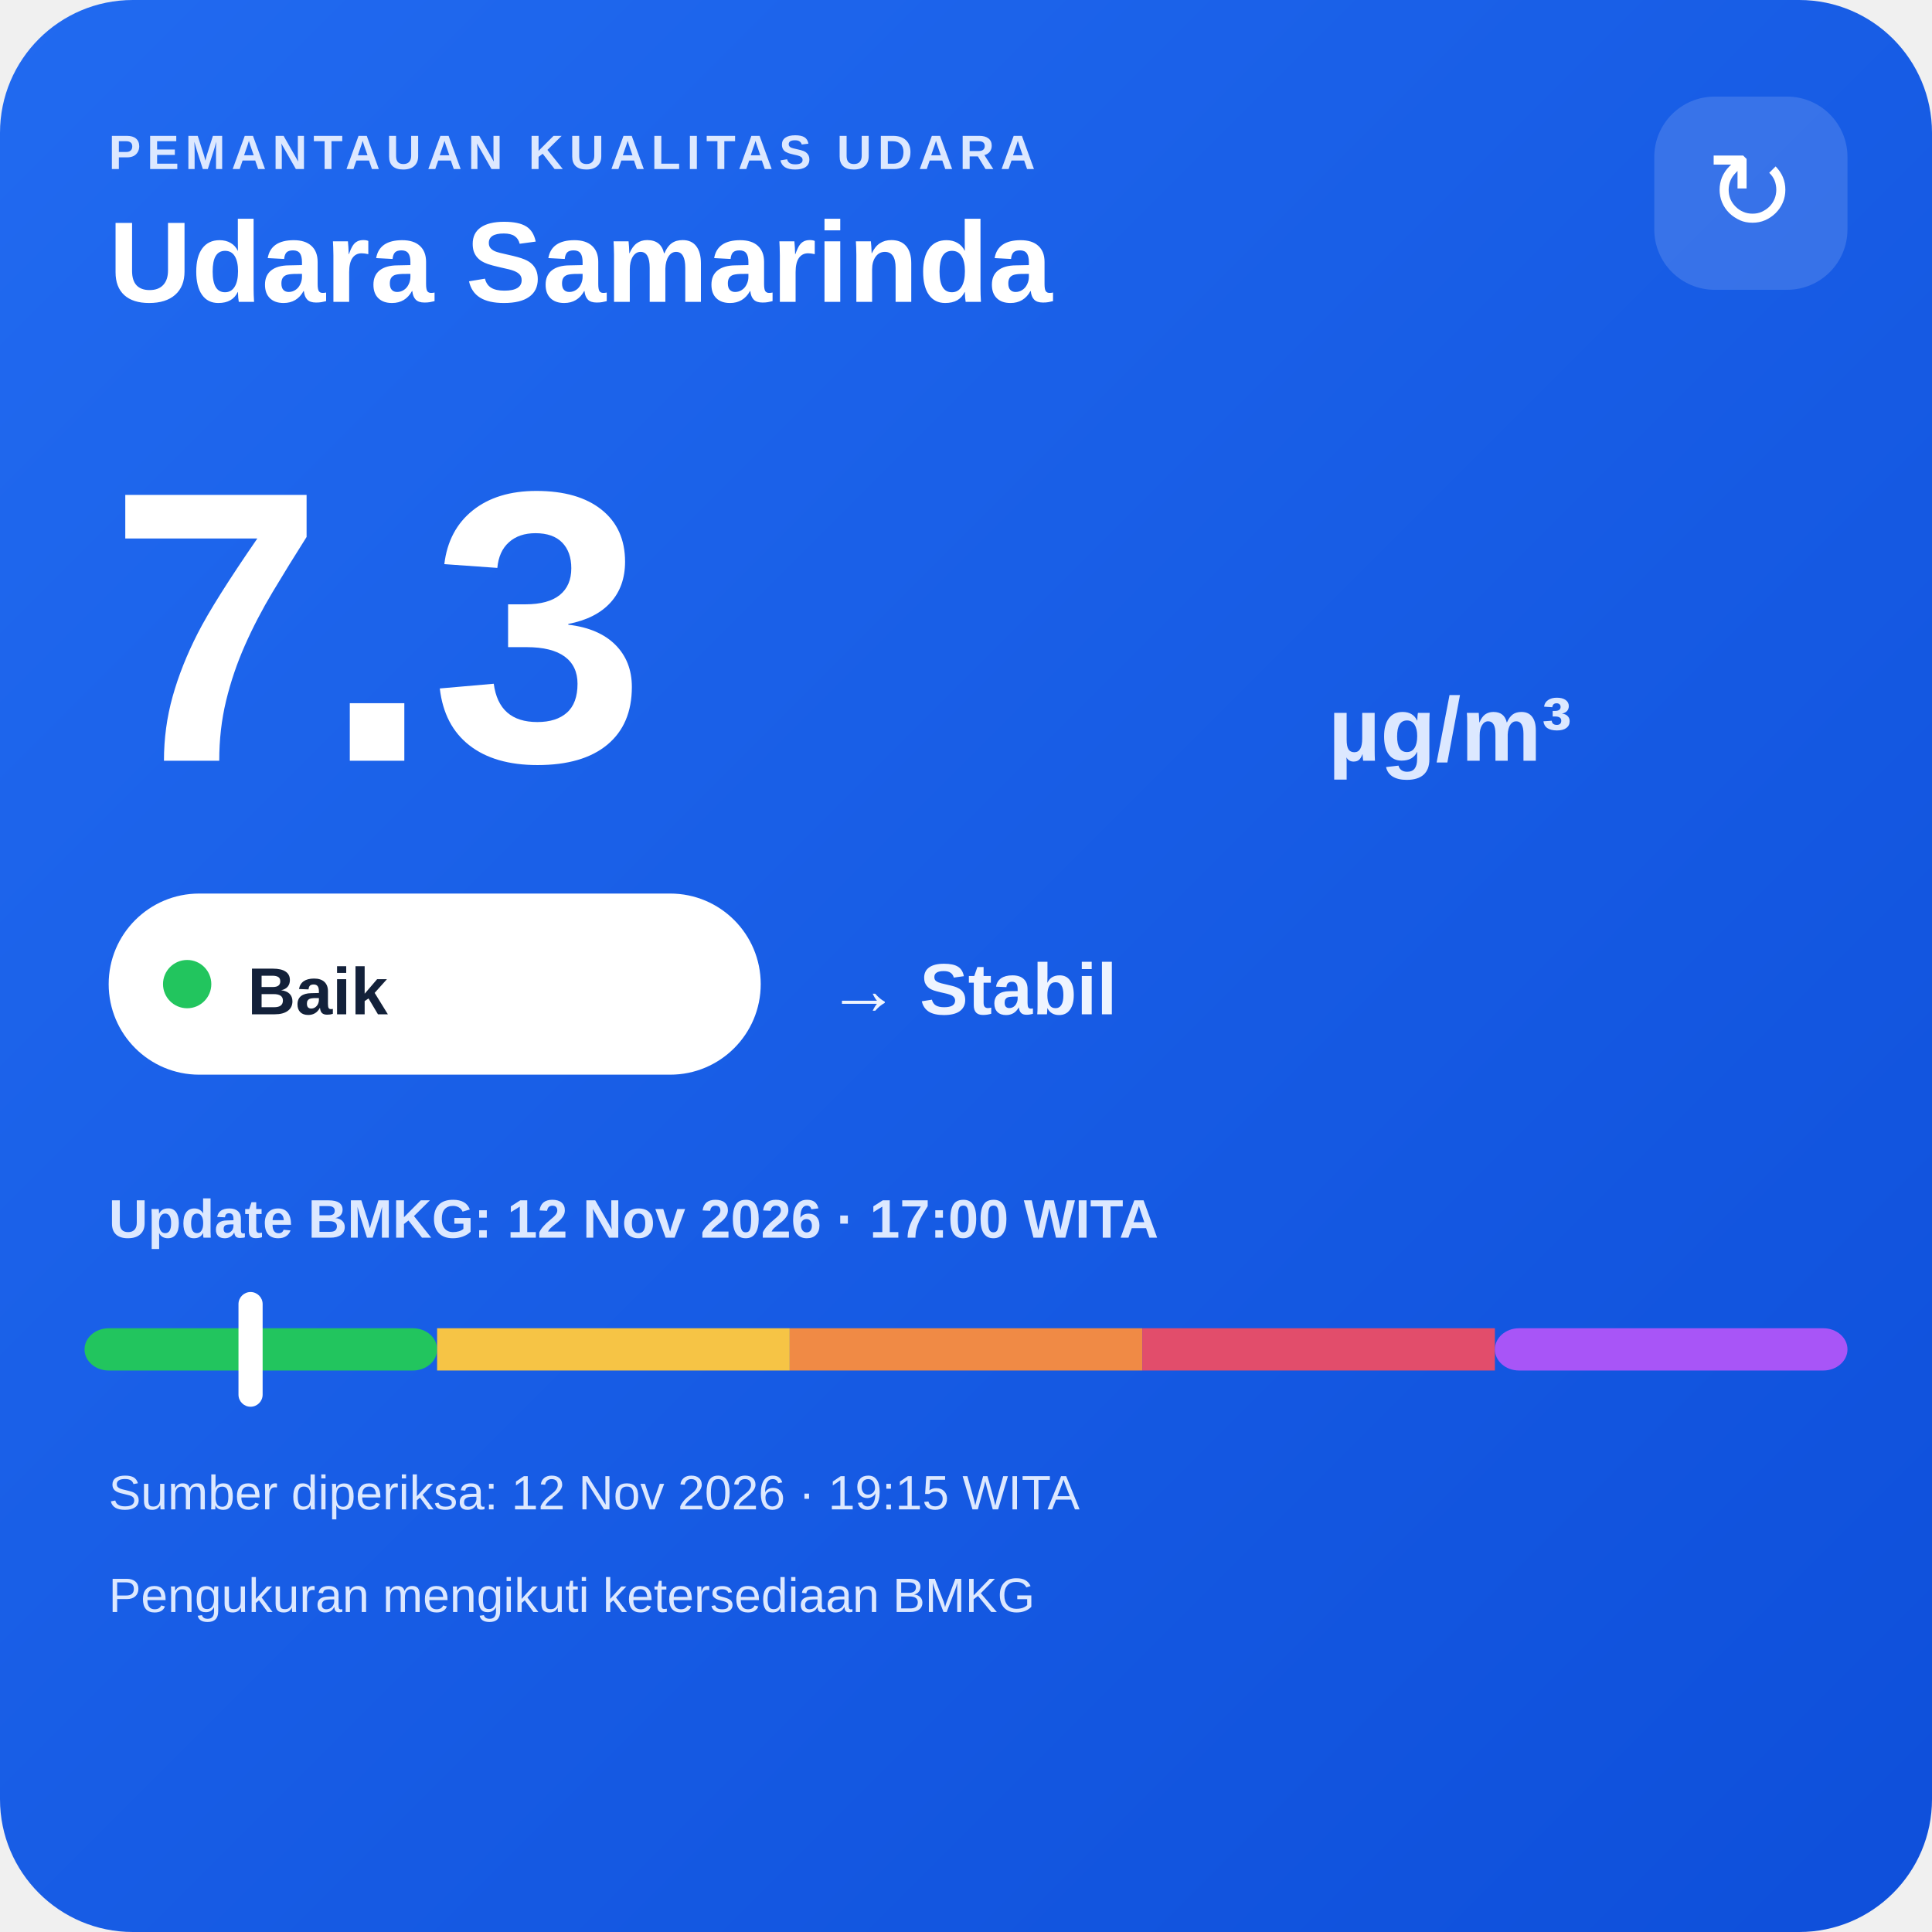
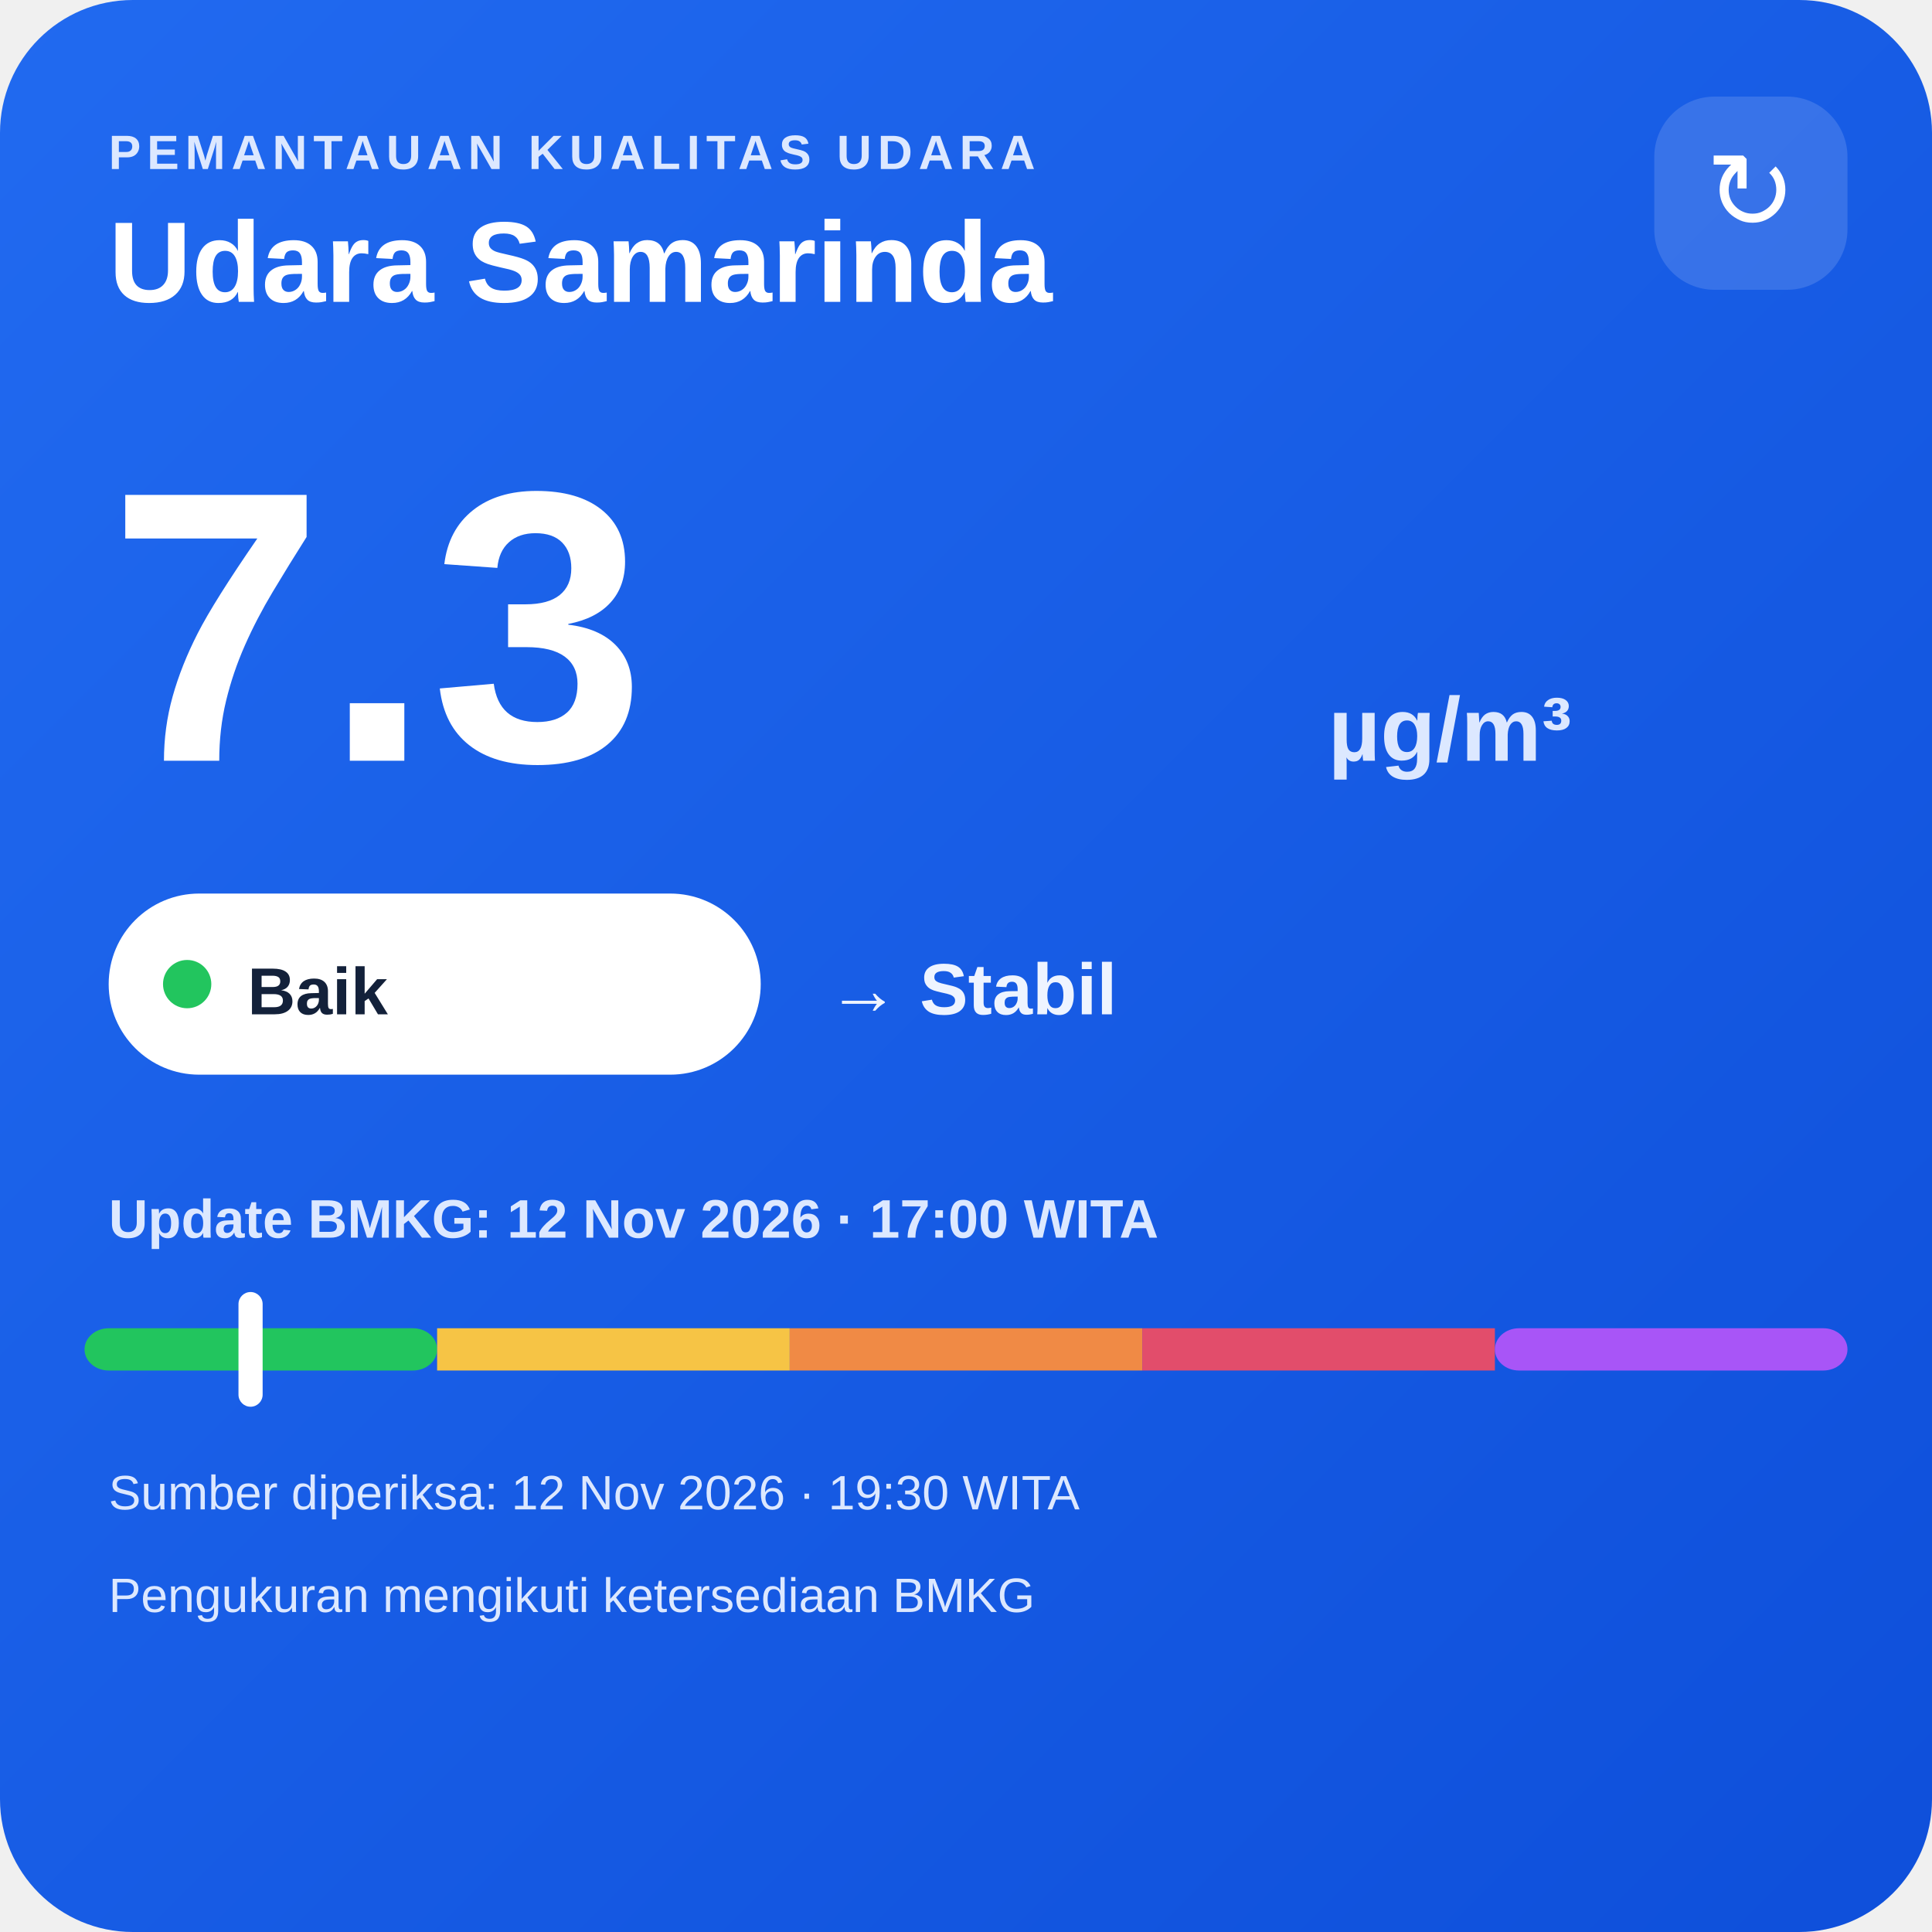
<svg xmlns="http://www.w3.org/2000/svg" width="320" height="320" viewBox="0 0 320 320">
  <defs>
    <linearGradient id="bg" x1="0" y1="0" x2="1" y2="1">
      <stop offset="0" stop-color="#216af0" />
      <stop offset="1" stop-color="#0e4fda" />
    </linearGradient>
  </defs>
  <rect width="320" height="320" rx="22" fill="url(#bg)" />
  <text x="18" y="28" fill="#dce8ff" font-family="Arial,sans-serif" font-size="8" font-weight="700" letter-spacing="1">PEMANTAUAN KUALITAS UDARA</text>
  <text x="18" y="50" fill="#ffffff" font-family="Arial,sans-serif" font-size="19" font-weight="700">Udara Samarinda</text>
  <rect x="274" y="16" width="32" height="32" rx="10" fill="#ffffff" fill-opacity=".14" />
  <text x="290" y="38" text-anchor="middle" fill="#ffffff" font-family="Arial,sans-serif" font-size="18">↻</text>
  <text x="18" y="126" fill="#ffffff" font-family="Arial,sans-serif" font-size="64" font-weight="800">7.3</text>
  <text x="220" y="126" fill="#dce8ff" font-family="Arial,sans-serif" font-size="15" font-weight="700">µg/m³</text>
  <rect x="18" y="148" width="108" height="30" rx="15" fill="#ffffff" />
  <circle cx="31" cy="163" r="4" fill="#22c55e" />
  <text x="41" y="168" fill="#13213a" font-family="Arial,sans-serif" font-size="11" font-weight="700">Baik</text>
  <text x="137" y="168" fill="#eef4ff" font-family="Arial,sans-serif" font-size="12" font-weight="700">→ Stabil</text>
  <text x="18" y="205" fill="#dce8ff" font-family="Arial,sans-serif" font-size="9" font-weight="700">Update BMKG: 12 Nov 2026 · 17:00 WITA</text>
  <rect x="14" y="220" width="58.4" height="7" rx="4" fill="#22c55e" />
  <rect x="72.4" y="220" width="58.4" height="7" fill="#f6c445" />
  <rect x="130.8" y="220" width="58.4" height="7" fill="#f08a45" />
  <rect x="189.2" y="220" width="58.4" height="7" fill="#e24d6b" />
  <rect x="247.6" y="220" width="58.4" height="7" rx="4" fill="#a855f7" />
  <rect x="39.5" y="214" width="4" height="19" rx="2" fill="#ffffff" />
-   <text x="18" y="250" fill="#dce8ff" font-family="Arial,sans-serif" font-size="8">Sumber diperiksa: 12 Nov 2026 · 19:15 WITA</text>
+   <text x="18" y="250" fill="#dce8ff" font-family="Arial,sans-serif" font-size="8">Sumber diperiksa: 12 Nov 2026 · 19:30 WITA</text>
  <text x="18" y="267" fill="#dce8ff" font-family="Arial,sans-serif" font-size="8">Pengukuran mengikuti ketersediaan BMKG</text>
</svg>
